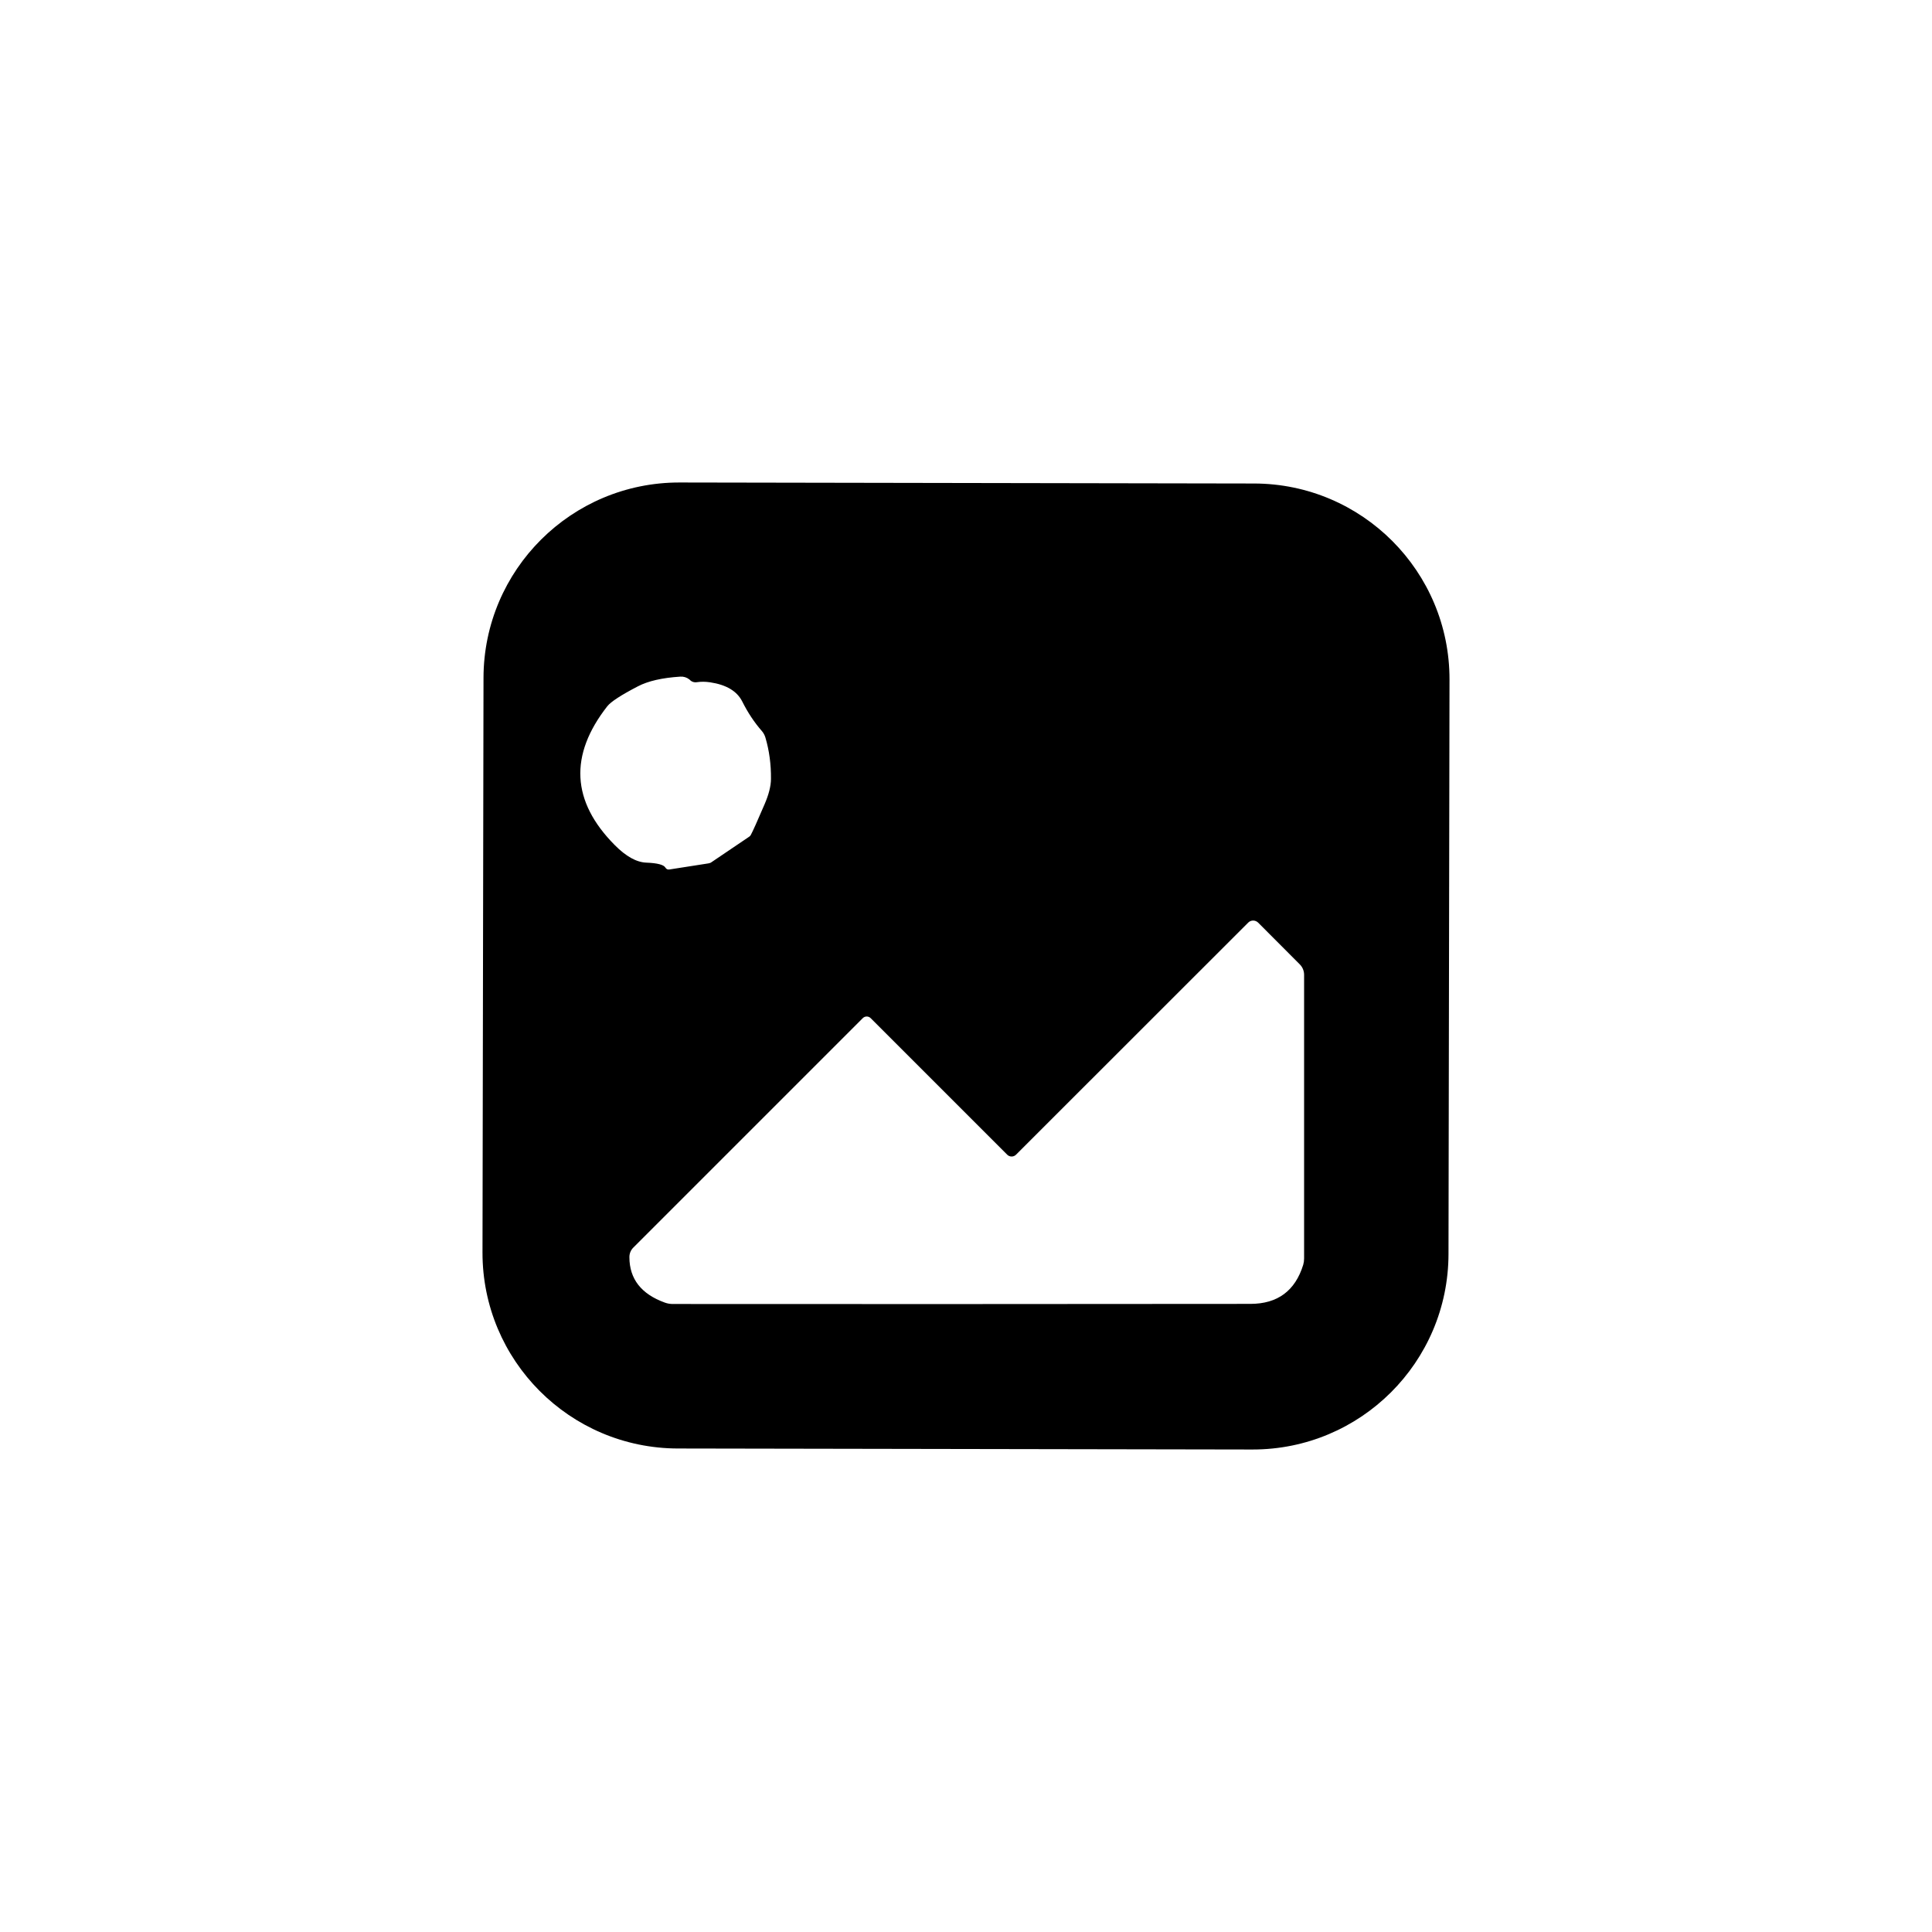
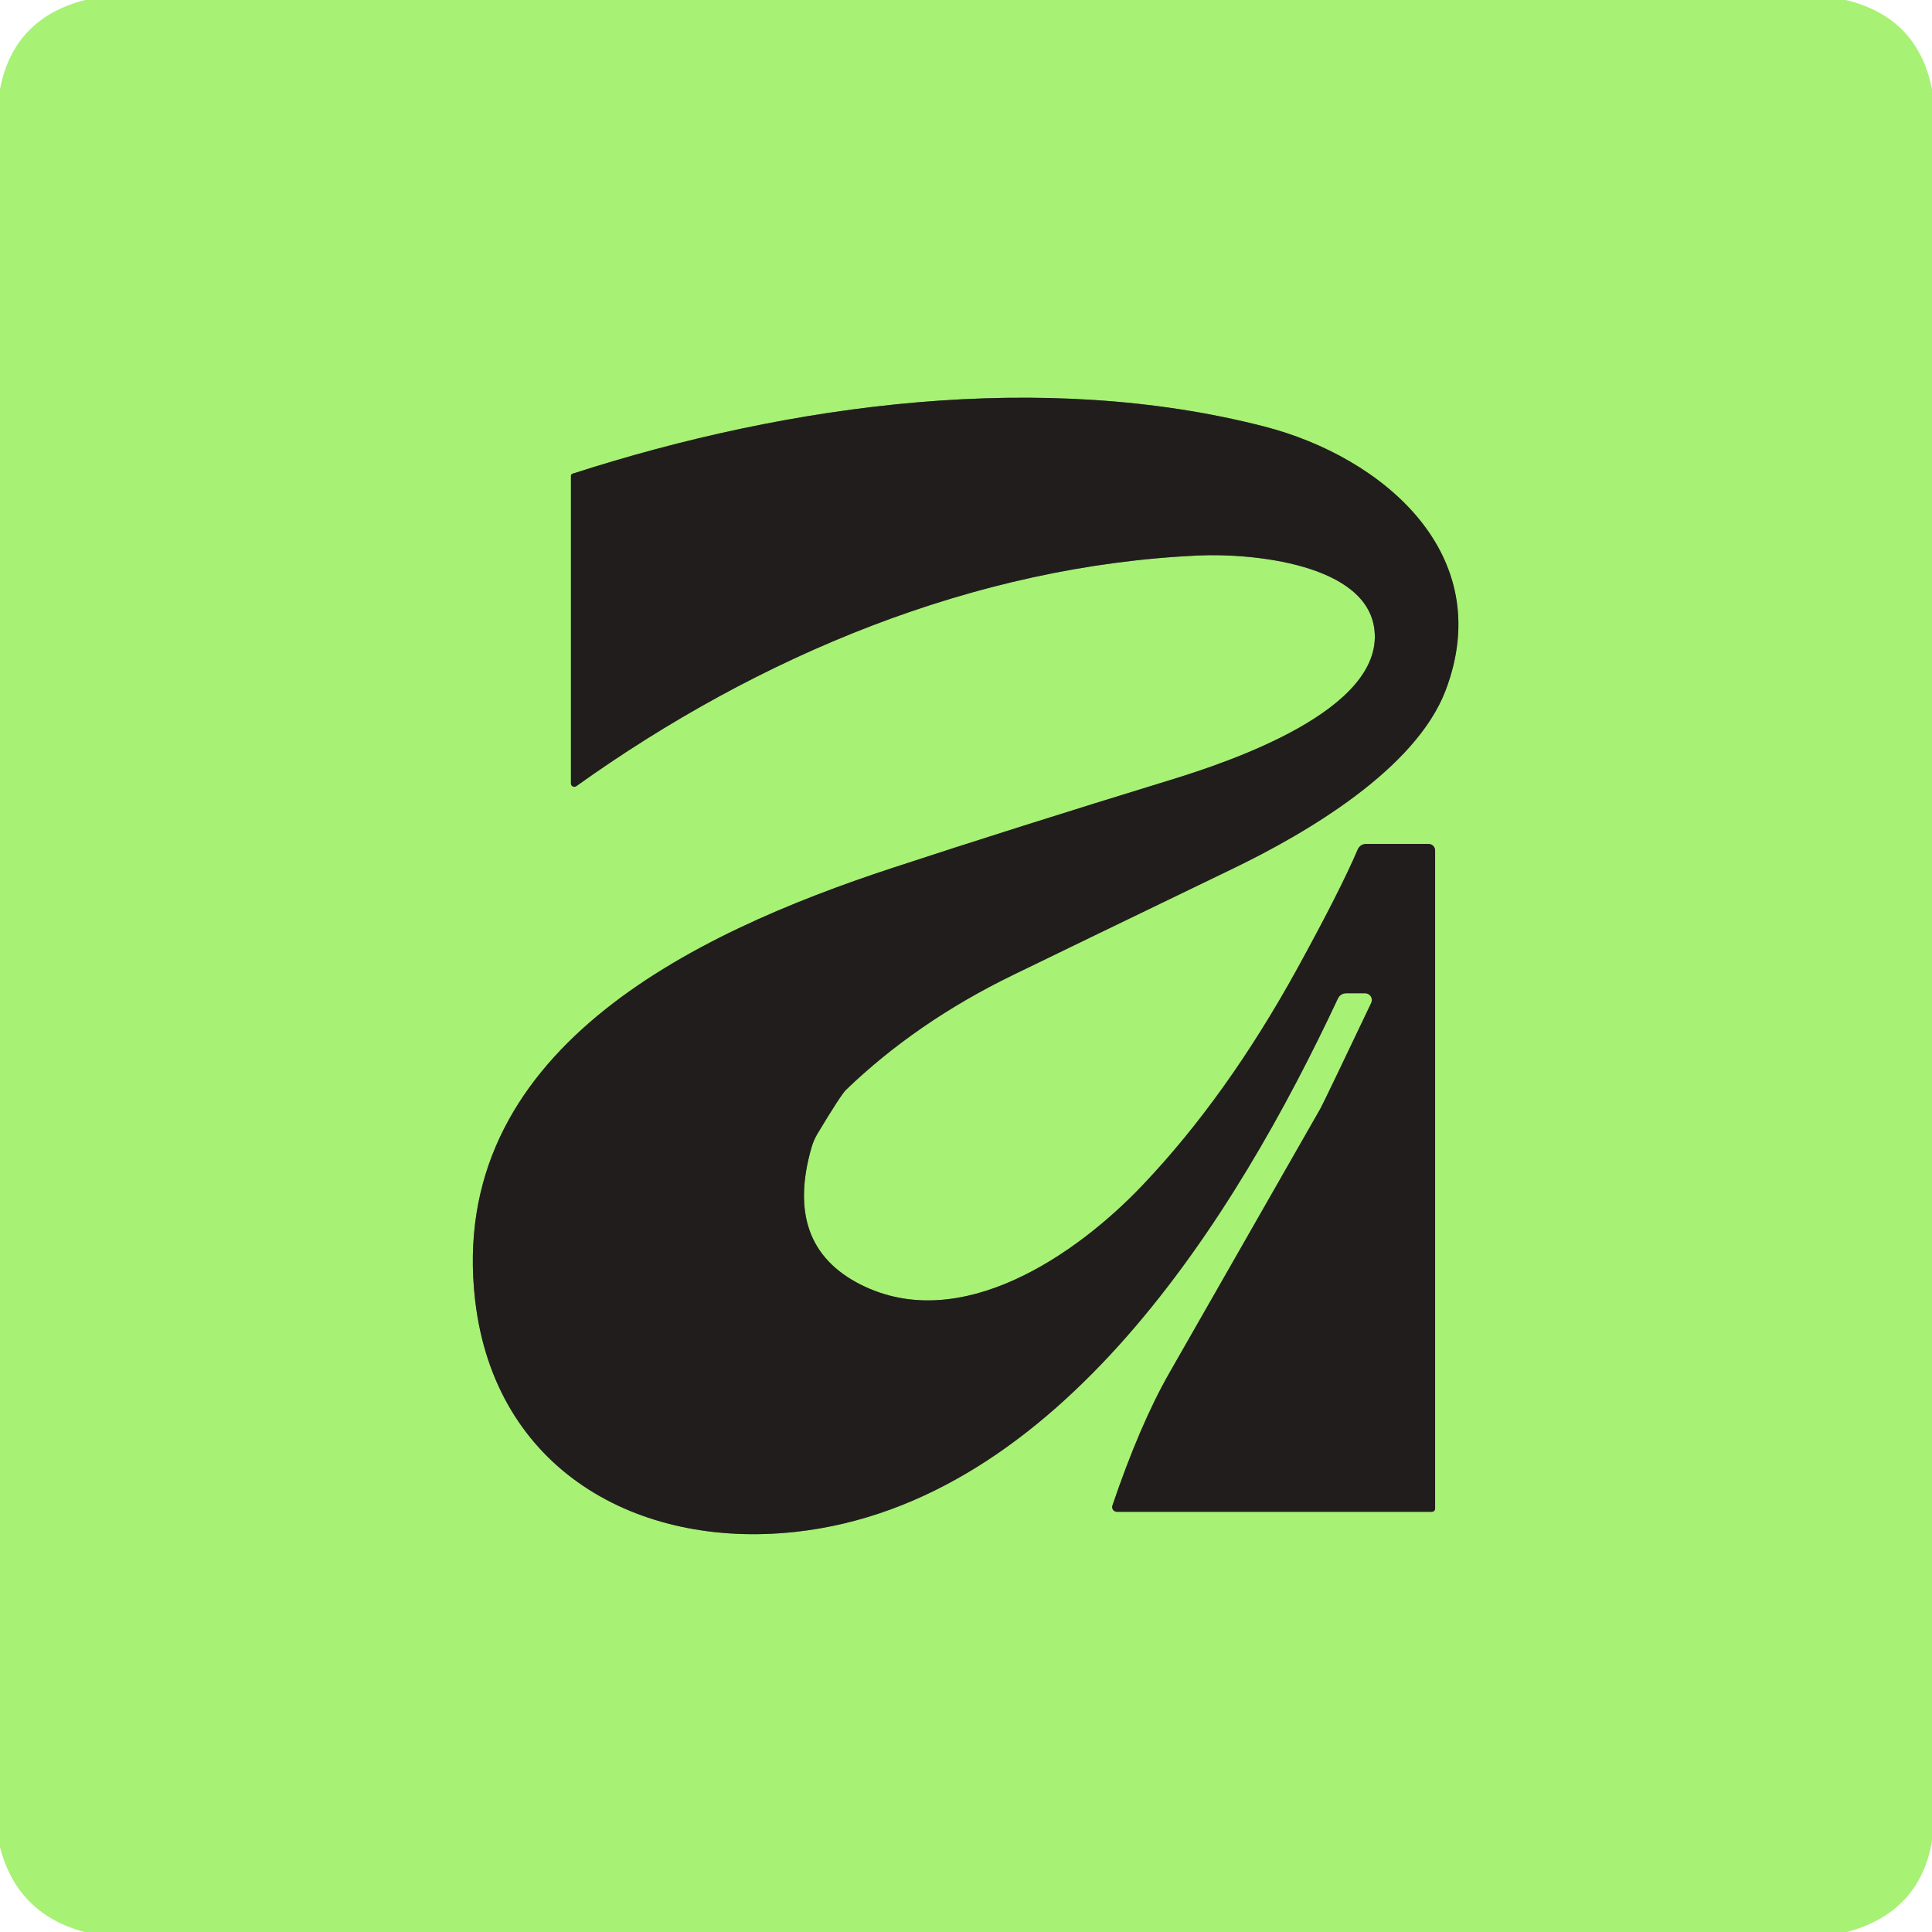
- <svg xmlns="http://www.w3.org/2000/svg" version="1.1" viewBox="0.00 0.00 180.00 180.00" width="128" height="128">
-   <path fill="#000000" d="   M 134.953 116.838   A 18.24 18.24 0.0 0 1 116.681 135.047   L 63.161 134.953   A 18.24 18.24 0.0 0 1 44.953 116.681   L 45.047 63.161   A 18.24 18.24 0.0 0 1 63.319 44.953   L 116.838 45.047   A 18.24 18.24 0.0 0 1 135.047 63.319   L 134.953 116.838   Z   M 64.26 63.33   Q 64.23 63.30 64.21 63.29   A 1.22 1.20 -27.6 0 0 63.39 63.04   Q 60.85 63.20 59.42 63.95   Q 57.09 65.16 56.58 65.80   Q 51.23 72.64 57.27 78.73   Q 58.84 80.32 60.22 80.37   Q 61.77 80.43 62.00 80.84   A 0.34 0.33 69.8 0 0 62.35 81.01   L 66.00 80.44   A 0.63 0.58 20.8 0 0 66.30 80.32   L 69.82 77.94   A 0.49 0.46 88.0 0 0 69.95 77.79   Q 70.22 77.30 71.23 74.94   Q 71.82 73.58 71.83 72.58   Q 71.85 70.54 71.31 68.71   A 1.68 1.63 -74.4 0 0 70.99 68.12   Q 69.93 66.91 69.15 65.35   Q 68.42 63.91 66.17 63.57   Q 65.52 63.47 64.91 63.56   A 0.73 0.72 -25.1 0 1 64.26 63.33   Z   M 80.38 94.86   L 59.01 116.23   A 1.25 1.22 67.8 0 0 58.64 117.14   Q 58.65 120.17 61.94 121.36   A 2.28 2.10 -32.0 0 0 62.63 121.49   Q 86.10 121.51 116.49 121.48   Q 120.30 121.48 121.42 117.83   A 2.21 1.98 55.9 0 0 121.50 117.25   L 121.50 90.82   A 1.38 1.36 -68.2 0 0 121.09 89.84   L 117.22 85.96   A 0.66 0.65 44.7 0 0 116.29 85.96   L 94.66 107.58   A 0.58 0.58 0.0 0 1 93.84 107.58   L 81.12 94.86   A 0.52 0.52 0.0 0 0 80.38 94.86   Z" />
+ <svg xmlns="http://www.w3.org/2000/svg" version="1.1" viewBox="0.00 0.00 192.00 192.00" width="128" height="128">
+   <path stroke="#648749" stroke-width="2.00" fill="none" stroke-linecap="butt" vector-effect="non-scaling-stroke" d="   M 111.00 150.24   L 142.30 150.24   A 0.32 0.32 0.0 0 0 142.62 149.92   L 142.62 84.52   A 0.65 0.65 0.0 0 0 141.97 83.87   L 135.75 83.87   A 0.90 0.89 -78.5 0 0 134.93 84.42   Q 133.19 88.49 128.95 96.21   Q 121.94 108.96 113.54 117.79   C 106.95 124.73 95.45 132.65 85.55 127.67   Q 77.84 123.79 80.65 114.03   A 5.82 5.77 68.7 0 1 81.25 112.65   Q 83.58 108.78 84.08 108.30   Q 91.10 101.55 100.66 96.90   Q 105.34 94.62 122.55 86.31   C 129.86 82.78 140.67 76.45 143.66 68.62   C 148.83 55.03 137.37 45.41 125.66 42.39   C 103.70 36.73 78.62 40.06 56.89 47.08   A 0.22 0.22 0.0 0 0 56.74 47.29   L 56.74 77.86   A 0.34 0.33 -17.9 0 0 57.27 78.13   C 75.40 65.17 96.89 56.18 119.21 55.20   C 124.22 54.98 135.93 55.97 136.60 62.67   C 137.40 70.62 122.19 75.71 116.29 77.52   Q 100.71 82.30 88.73 86.24   C 68.68 92.82 44.35 104.52 47.22 129.24   C 49.18 146.03 63.31 153.94 79.01 152.24   C 105.25 149.39 122.85 120.81 132.96 99.23   A 0.90 0.89 -77.5 0 1 133.77 98.71   L 135.66 98.71   A 0.67 0.67 0.0 0 1 136.27 99.67   Q 131.55 109.59 131.21 110.19   Q 119.71 130.31 116.21 136.44   Q 113.29 141.55 110.55 149.62   A 0.47 0.47 0.0 0 0 111.00 150.24" />
+   <path fill="#a7f175" d="   M 183.42 0.00   Q 190.58 1.71 192.00 8.87   L 192.00 182.97   Q 190.76 190.08 183.53 192.00   L 8.38 192.00   Q 1.70 190.19 0.00 183.56   L 0.00 8.85   Q 1.36 1.81 8.46 0.00   L 183.42 0.00   Z   M 111.00 150.24   L 142.30 150.24   A 0.32 0.32 0.0 0 0 142.62 149.92   L 142.62 84.52   A 0.65 0.65 0.0 0 0 141.97 83.87   L 135.75 83.87   A 0.90 0.89 -78.5 0 0 134.93 84.42   Q 133.19 88.49 128.95 96.21   Q 121.94 108.96 113.54 117.79   C 106.95 124.73 95.45 132.65 85.55 127.67   Q 77.84 123.79 80.65 114.03   A 5.82 5.77 68.7 0 1 81.25 112.65   Q 83.58 108.78 84.08 108.30   Q 91.10 101.55 100.66 96.90   Q 105.34 94.62 122.55 86.31   C 129.86 82.78 140.67 76.45 143.66 68.62   C 148.83 55.03 137.37 45.41 125.66 42.39   C 103.70 36.73 78.62 40.06 56.89 47.08   A 0.22 0.22 0.0 0 0 56.74 47.29   L 56.74 77.86   A 0.34 0.33 -17.9 0 0 57.27 78.13   C 75.40 65.17 96.89 56.18 119.21 55.20   C 124.22 54.98 135.93 55.97 136.60 62.67   C 137.40 70.62 122.19 75.71 116.29 77.52   Q 100.71 82.30 88.73 86.24   C 68.68 92.82 44.35 104.52 47.22 129.24   C 49.18 146.03 63.31 153.94 79.01 152.24   C 105.25 149.39 122.85 120.81 132.96 99.23   A 0.90 0.89 -77.5 0 1 133.77 98.71   L 135.66 98.71   A 0.67 0.67 0.0 0 1 136.27 99.67   Q 131.55 109.59 131.21 110.19   Q 119.71 130.31 116.21 136.44   Q 113.29 141.55 110.55 149.62   A 0.47 0.47 0.0 0 0 111.00 150.24   Z" />
+   <path fill="#211d1d" d="   M 110.55 149.62   Q 113.29 141.55 116.21 136.44   Q 119.71 130.31 131.21 110.19   Q 131.55 109.59 136.27 99.67   A 0.67 0.67 0.0 0 0 135.66 98.71   L 133.77 98.71   A 0.90 0.89 -77.5 0 0 132.96 99.23   C 122.85 120.81 105.25 149.39 79.01 152.24   C 63.31 153.94 49.18 146.03 47.22 129.24   C 44.35 104.52 68.68 92.82 88.73 86.24   Q 100.71 82.30 116.29 77.52   C 122.19 75.71 137.40 70.62 136.60 62.67   C 135.93 55.97 124.22 54.98 119.21 55.20   C 96.89 56.18 75.40 65.17 57.27 78.13   A 0.34 0.33 -17.9 0 1 56.74 77.86   L 56.74 47.29   A 0.22 0.22 0.0 0 1 56.89 47.08   C 78.62 40.06 103.70 36.73 125.66 42.39   C 137.37 45.41 148.83 55.03 143.66 68.62   C 140.67 76.45 129.86 82.78 122.55 86.31   Q 105.34 94.62 100.66 96.90   Q 91.10 101.55 84.08 108.30   Q 83.58 108.78 81.25 112.65   A 5.82 5.77 68.7 0 0 80.65 114.03   Q 77.84 123.79 85.55 127.67   C 95.45 132.65 106.95 124.73 113.54 117.79   Q 121.94 108.96 128.95 96.21   Q 133.19 88.49 134.93 84.42   A 0.90 0.89 -78.5 0 1 135.75 83.87   L 141.97 83.87   A 0.65 0.65 0.0 0 1 142.62 84.52   L 142.62 149.92   A 0.32 0.32 0.0 0 1 142.30 150.24   L 111.00 150.24   A 0.47 0.47 0.0 0 1 110.55 149.62   Z" />
</svg>
